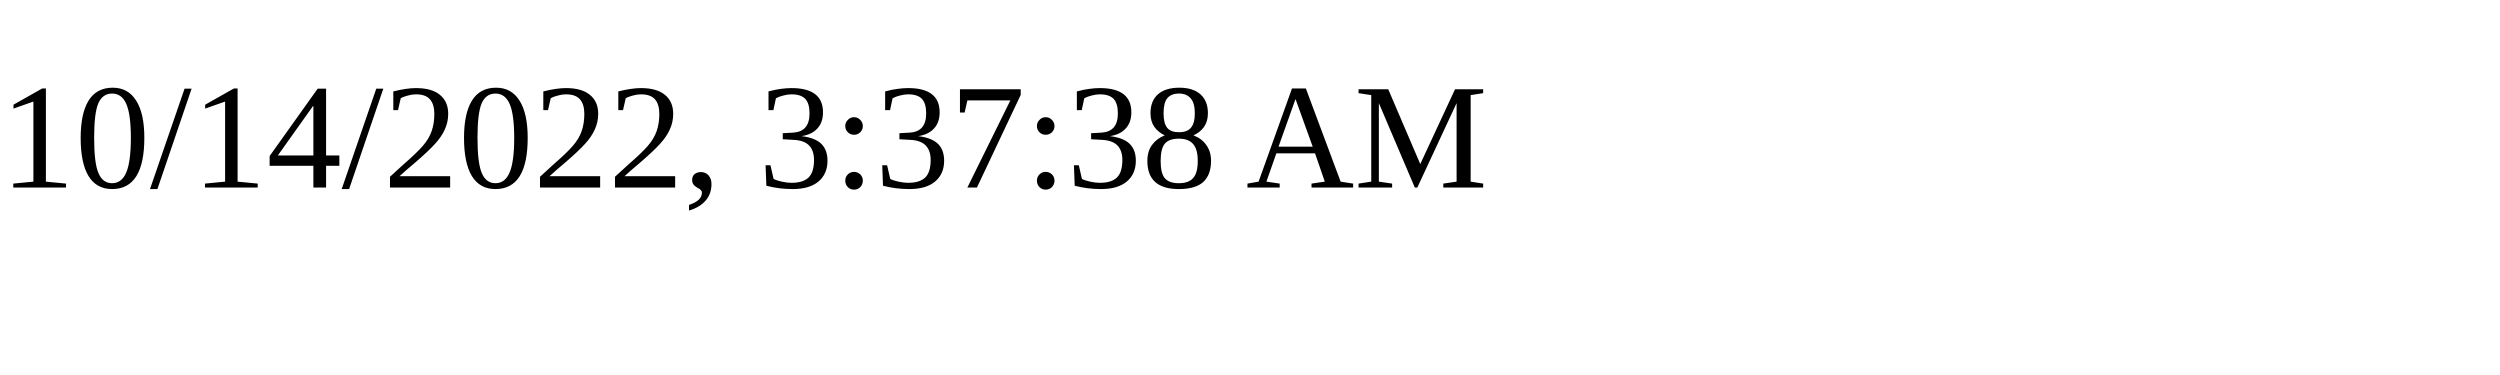
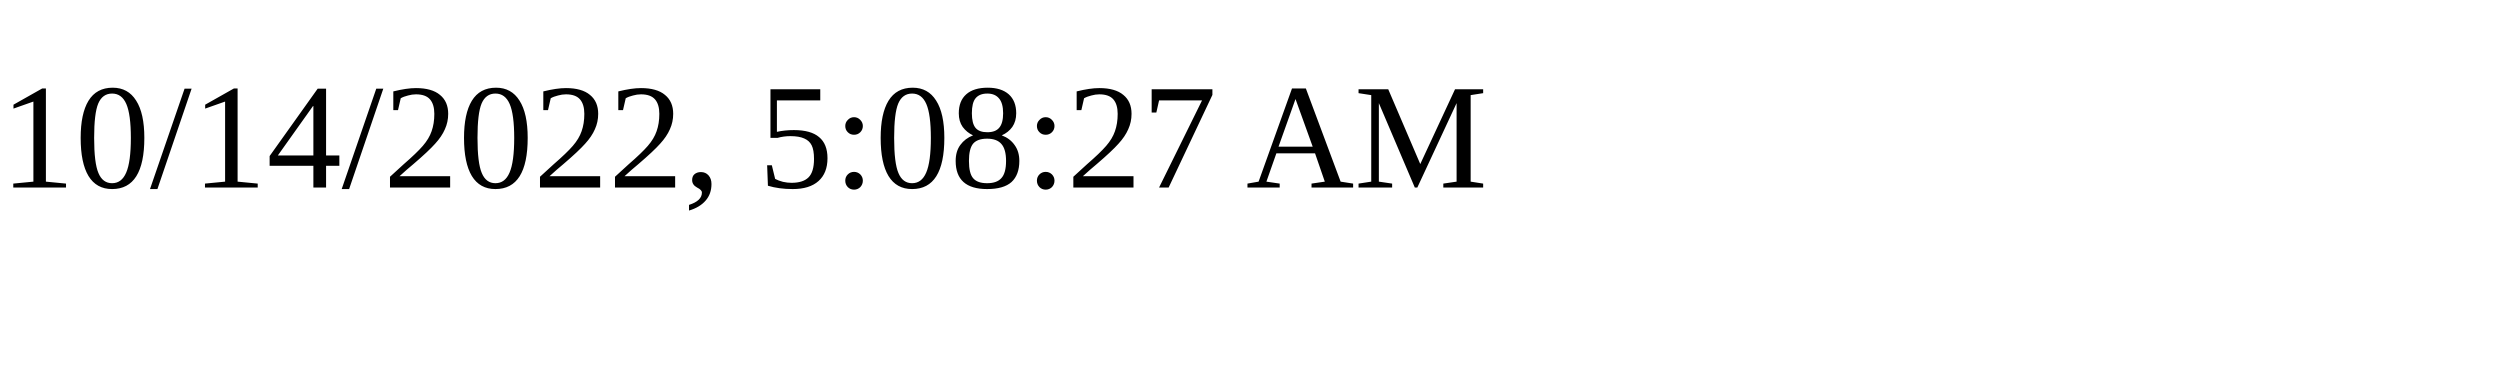
<svg xmlns="http://www.w3.org/2000/svg" height="30" width="200">
-   <text x="0" y="15">10/14/2022, 3:37:38 AM</text>
+   <text x="0" y="15">10/14/2022, 5:08:27 AM</text>
</svg>
